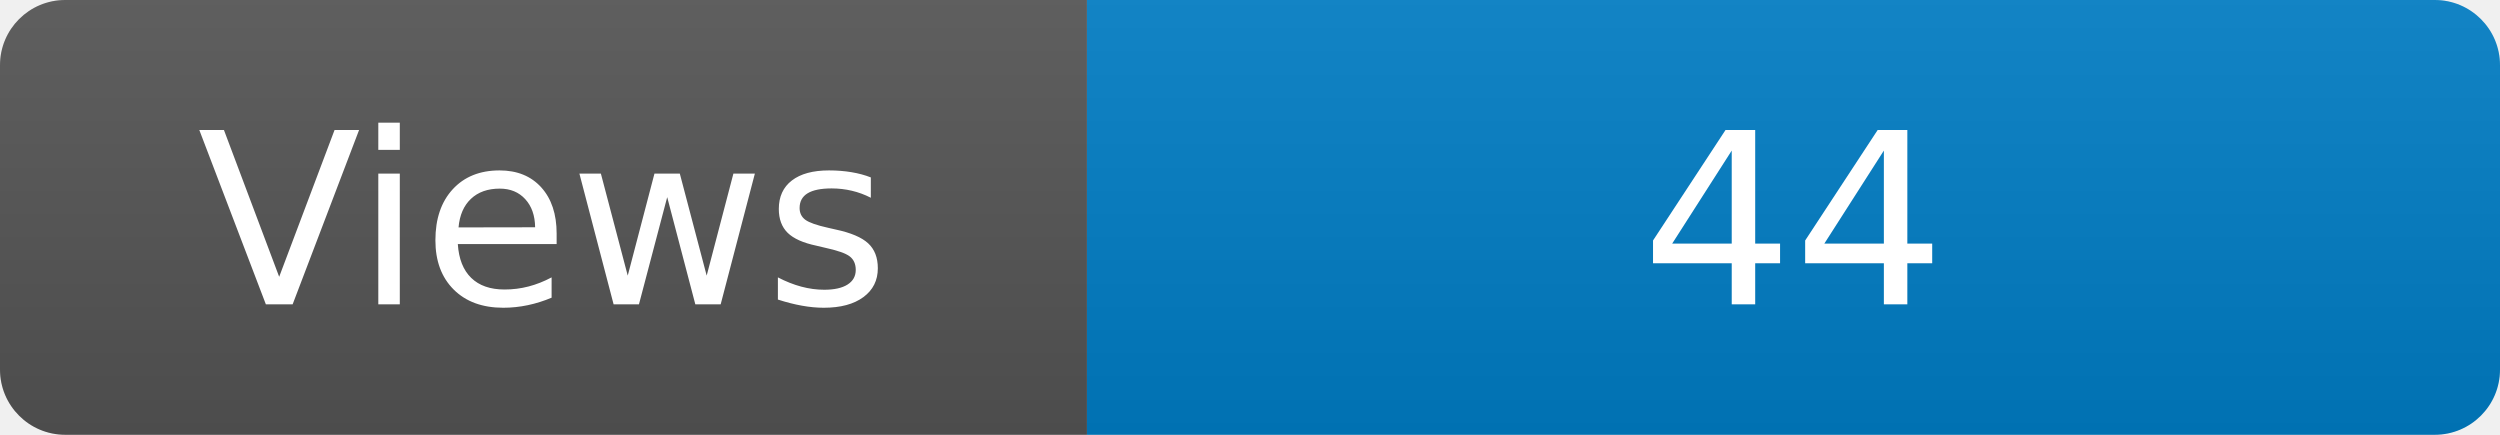
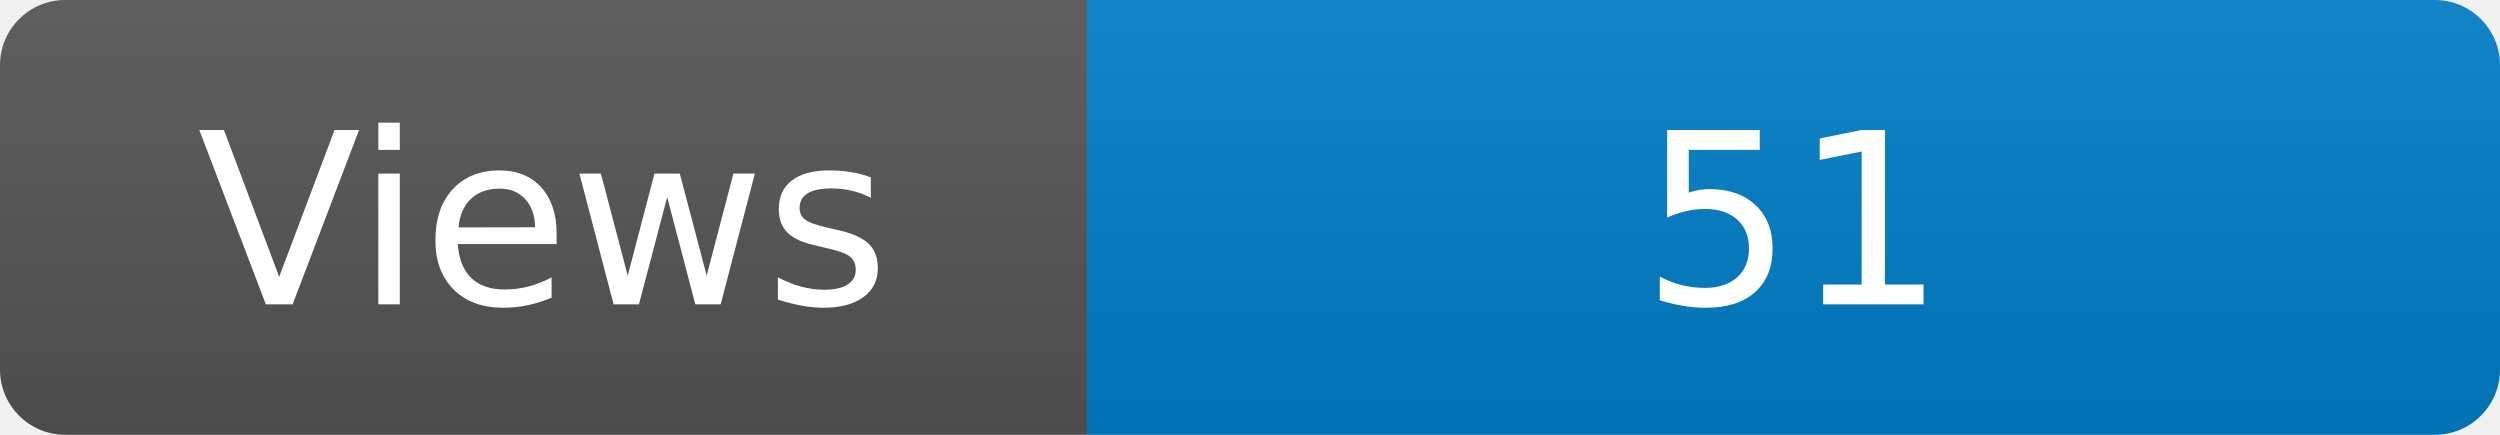
<svg xmlns="http://www.w3.org/2000/svg" width="115" height="20" role="img" aria-label="Maintained?: yes">
  <linearGradient id="s" x2="0" y2="100%">
    <stop offset="0" stop-color="#bbb" stop-opacity=".1" />
    <stop offset="1" stop-opacity=".1" />
  </linearGradient>
  <clipPath id="r">
    <rect width="115" height="20" rx="3" fill="#fff" />
  </clipPath>
  <g clip-path="url(#r)">
    <rect width="50" height="20" fill="#555" />
    <rect x="50" width="160" height="20" fill="#007ec6" />
    <rect width="115" height="20" fill="url(#s)" />
  </g>
  <g fill="#fff" text-anchor="middle" font-family="Verdana,Geneva,DejaVu Sans,sans-serif" font-size="110">
    <text x="250" y="140" transform="scale(.1)" fill="#fff">Views</text>
-     <text x="825" y="140" transform="scale(.1)" fill="#fff">44</text>
+     <text x="825" y="140" transform="scale(.1)" fill="#fff">51</text>
  </g>
</svg>
